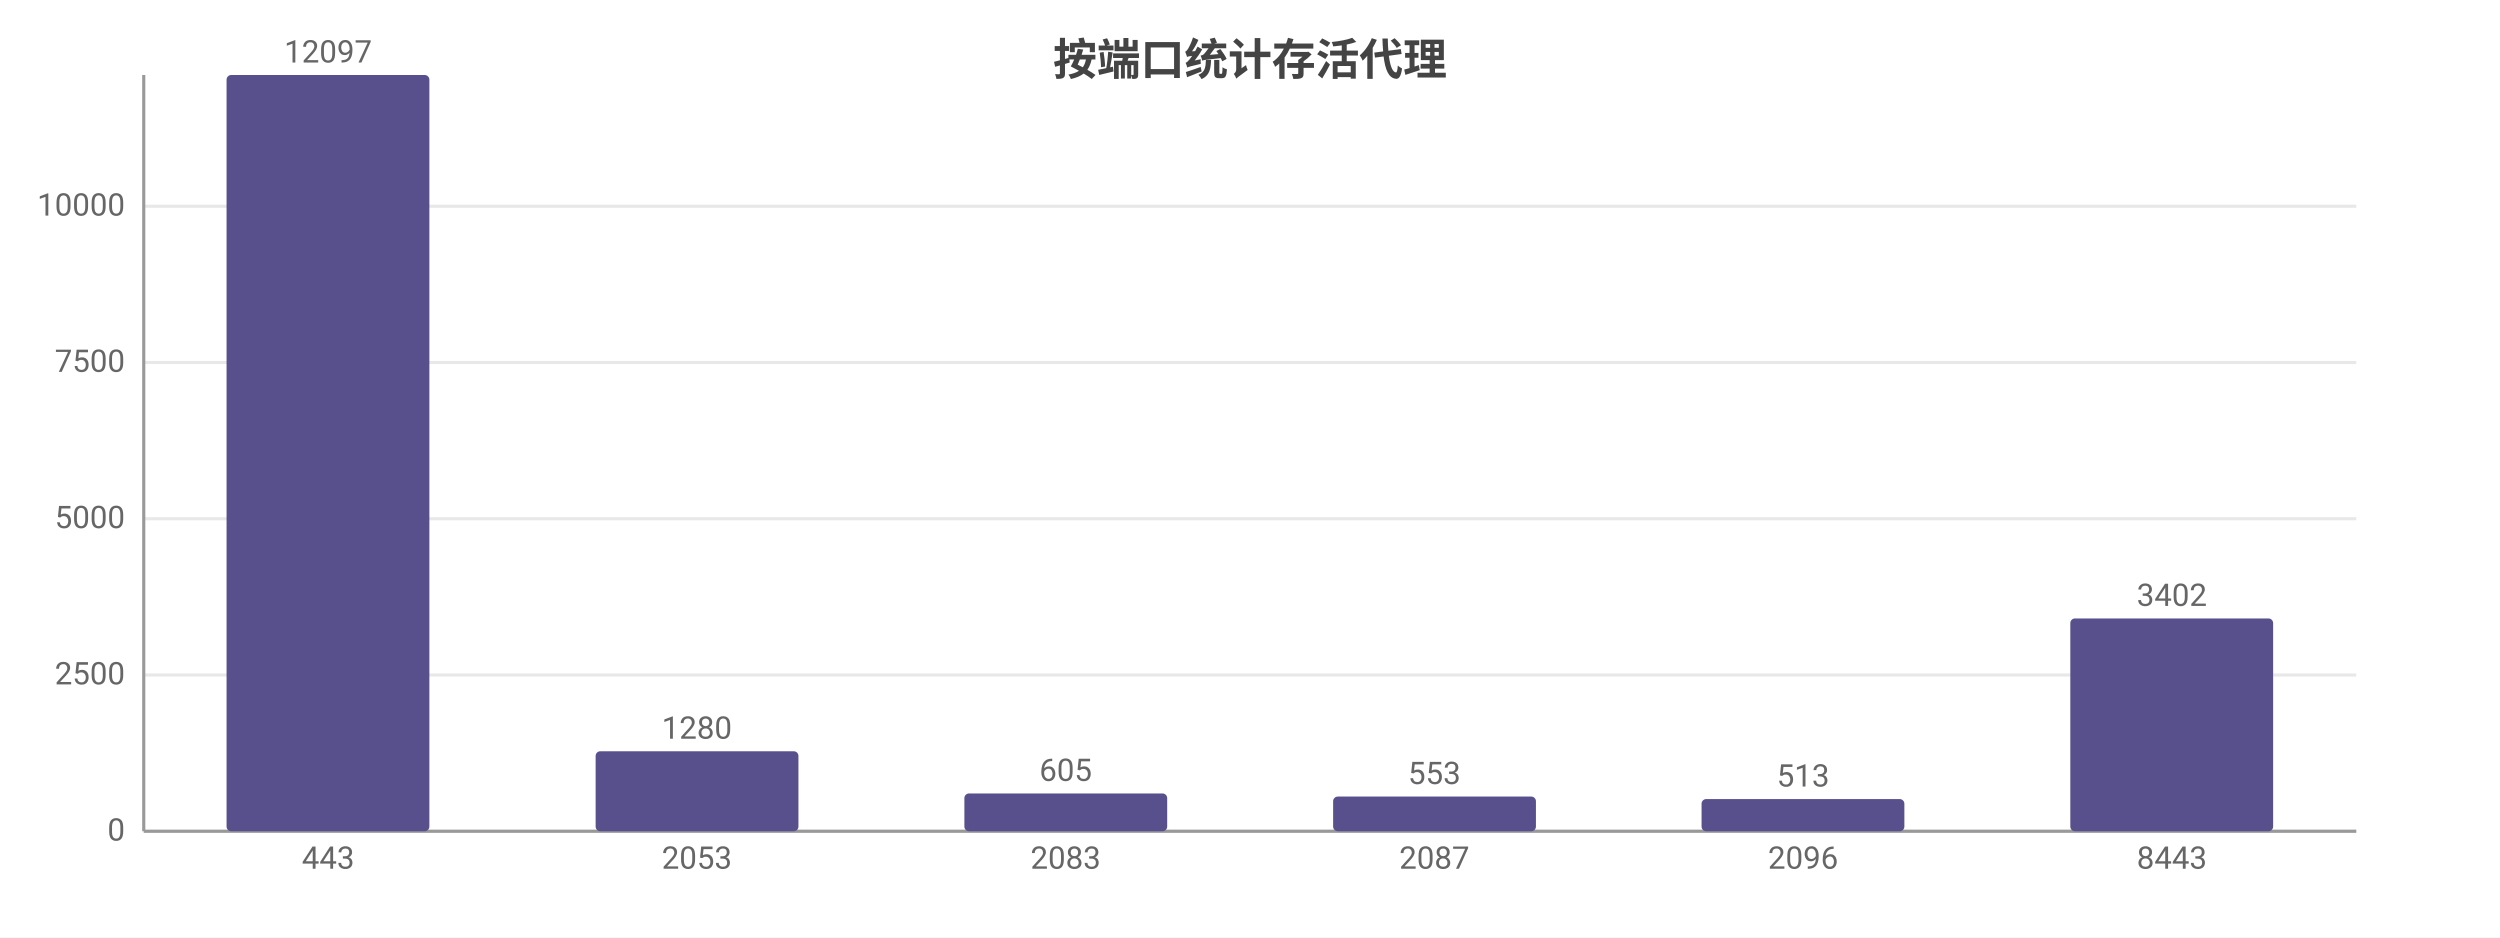
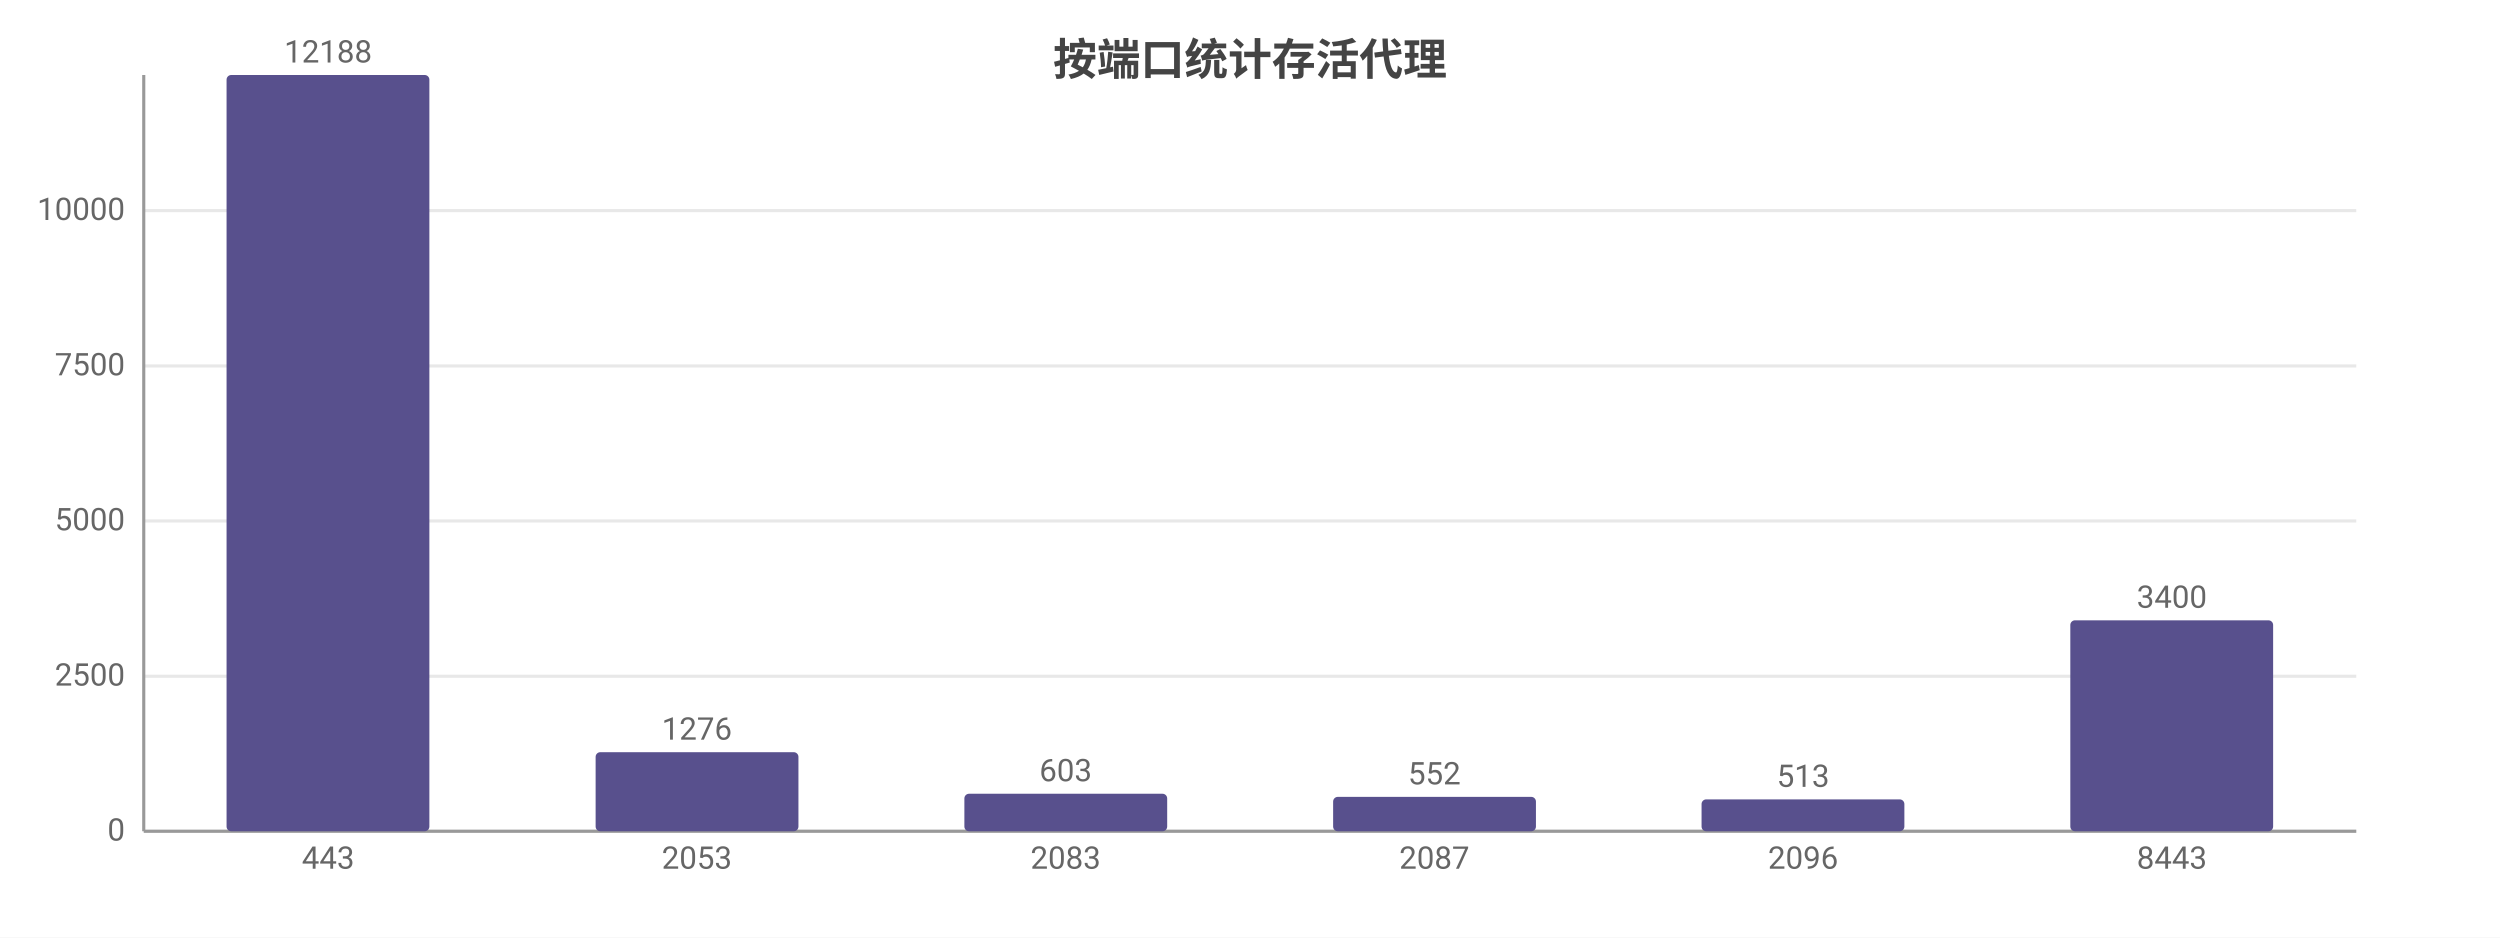
<svg xmlns="http://www.w3.org/2000/svg" width="800" height="300" viewBox="0 0 800 300">
  <rect width="800" height="300" fill="#ffffff" />
  <style>text{font-family:system-ui,-apple-system,'Segoe UI',Roboto,'PingFang SC','Microsoft YaHei','Noto Sans CJK SC',sans-serif}.g{stroke:#e8e8e8;stroke-width:1}.a{stroke:#999;stroke-width:1}.t{font-size:10px;fill:#666}.m{font-size:10px;text-anchor:middle;fill:#666}.e{font-size:10px;text-anchor:end;fill:#666}.l{font-size:11px;fill:#333}.tt{font-size:14px;font-weight:600;text-anchor:middle;fill:#444}.em{font-size:13px;text-anchor:middle;fill:#999}</style>
  <text class="tt" x="400.0" y="24">按端口统计存活代理</text>
  <line class="g" x1="46" y1="266" x2="754" y2="266" />
  <text class="e" x="40" y="269">0</text>
-   <line class="g" x1="46" y1="216.0" x2="754" y2="216.0" />
-   <text class="e" x="40" y="219.0">2500</text>
-   <line class="g" x1="46" y1="166.0" x2="754" y2="166.0" />
-   <text class="e" x="40" y="169.0">5000</text>
-   <line class="g" x1="46" y1="116.0" x2="754" y2="116.0" />
-   <text class="e" x="40" y="119.0">7500</text>
-   <line class="g" x1="46" y1="66.0" x2="754" y2="66.0" />
-   <text class="e" x="40" y="69.0">10000</text>
+   <line class="g" x1="46" y1="216.4" x2="754" y2="216.4" />
+   <text class="e" x="40" y="219.4">2500</text>
+   <line class="g" x1="46" y1="166.7" x2="754" y2="166.7" />
+   <text class="e" x="40" y="169.7">5000</text>
+   <line class="g" x1="46" y1="117.1" x2="754" y2="117.1" />
+   <text class="e" x="40" y="120.1">7500</text>
+   <line class="g" x1="46" y1="67.4" x2="754" y2="67.4" />
+   <text class="e" x="40" y="70.4">10000</text>
  <line class="a" x1="46" y1="24" x2="46" y2="266" />
  <line class="a" x1="46" y1="266" x2="754" y2="266" />
  <rect x="72.5" y="24" width="64.9" height="242" fill="#58508d" rx="1.5" />
-   <text class="m" x="105" y="20">12097</text>
+   <text class="m" x="105" y="20">12188</text>
  <text class="m" x="105" y="278">443</text>
-   <rect x="190.6" y="240.4" width="64.9" height="25.6" fill="#58508d" rx="1.5" />
-   <text class="m" x="223" y="236.4">1280</text>
+   <rect x="190.6" y="240.7" width="64.9" height="25.3" fill="#58508d" rx="1.5" />
+   <text class="m" x="223" y="236.7">1276</text>
  <text class="m" x="223" y="278">2053</text>
-   <rect x="308.6" y="253.9" width="64.9" height="12.1" fill="#58508d" rx="1.5" />
-   <text class="m" x="341" y="249.9">605</text>
+   <rect x="308.6" y="254.0" width="64.9" height="12.0" fill="#58508d" rx="1.5" />
+   <text class="m" x="341" y="250.0">603</text>
  <text class="m" x="341" y="278">2083</text>
-   <rect x="426.6" y="254.9" width="64.9" height="11.1" fill="#58508d" rx="1.5" />
-   <text class="m" x="459" y="250.9">553</text>
+   <rect x="426.6" y="255.0" width="64.9" height="11.0" fill="#58508d" rx="1.5" />
+   <text class="m" x="459" y="251.0">552</text>
  <text class="m" x="459" y="278">2087</text>
-   <rect x="544.5" y="255.7" width="64.9" height="10.3" fill="#58508d" rx="1.5" />
-   <text class="m" x="577" y="251.7">513</text>
+   <rect x="544.5" y="255.8" width="64.9" height="10.2" fill="#58508d" rx="1.5" />
+   <text class="m" x="577" y="251.8">513</text>
  <text class="m" x="577" y="278">2096</text>
-   <rect x="662.5" y="197.9" width="64.9" height="68.1" fill="#58508d" rx="1.5" />
-   <text class="m" x="695" y="193.9">3402</text>
+   <rect x="662.5" y="198.5" width="64.9" height="67.5" fill="#58508d" rx="1.5" />
+   <text class="m" x="695" y="194.5">3400</text>
  <text class="m" x="695" y="278">8443</text>
</svg>
